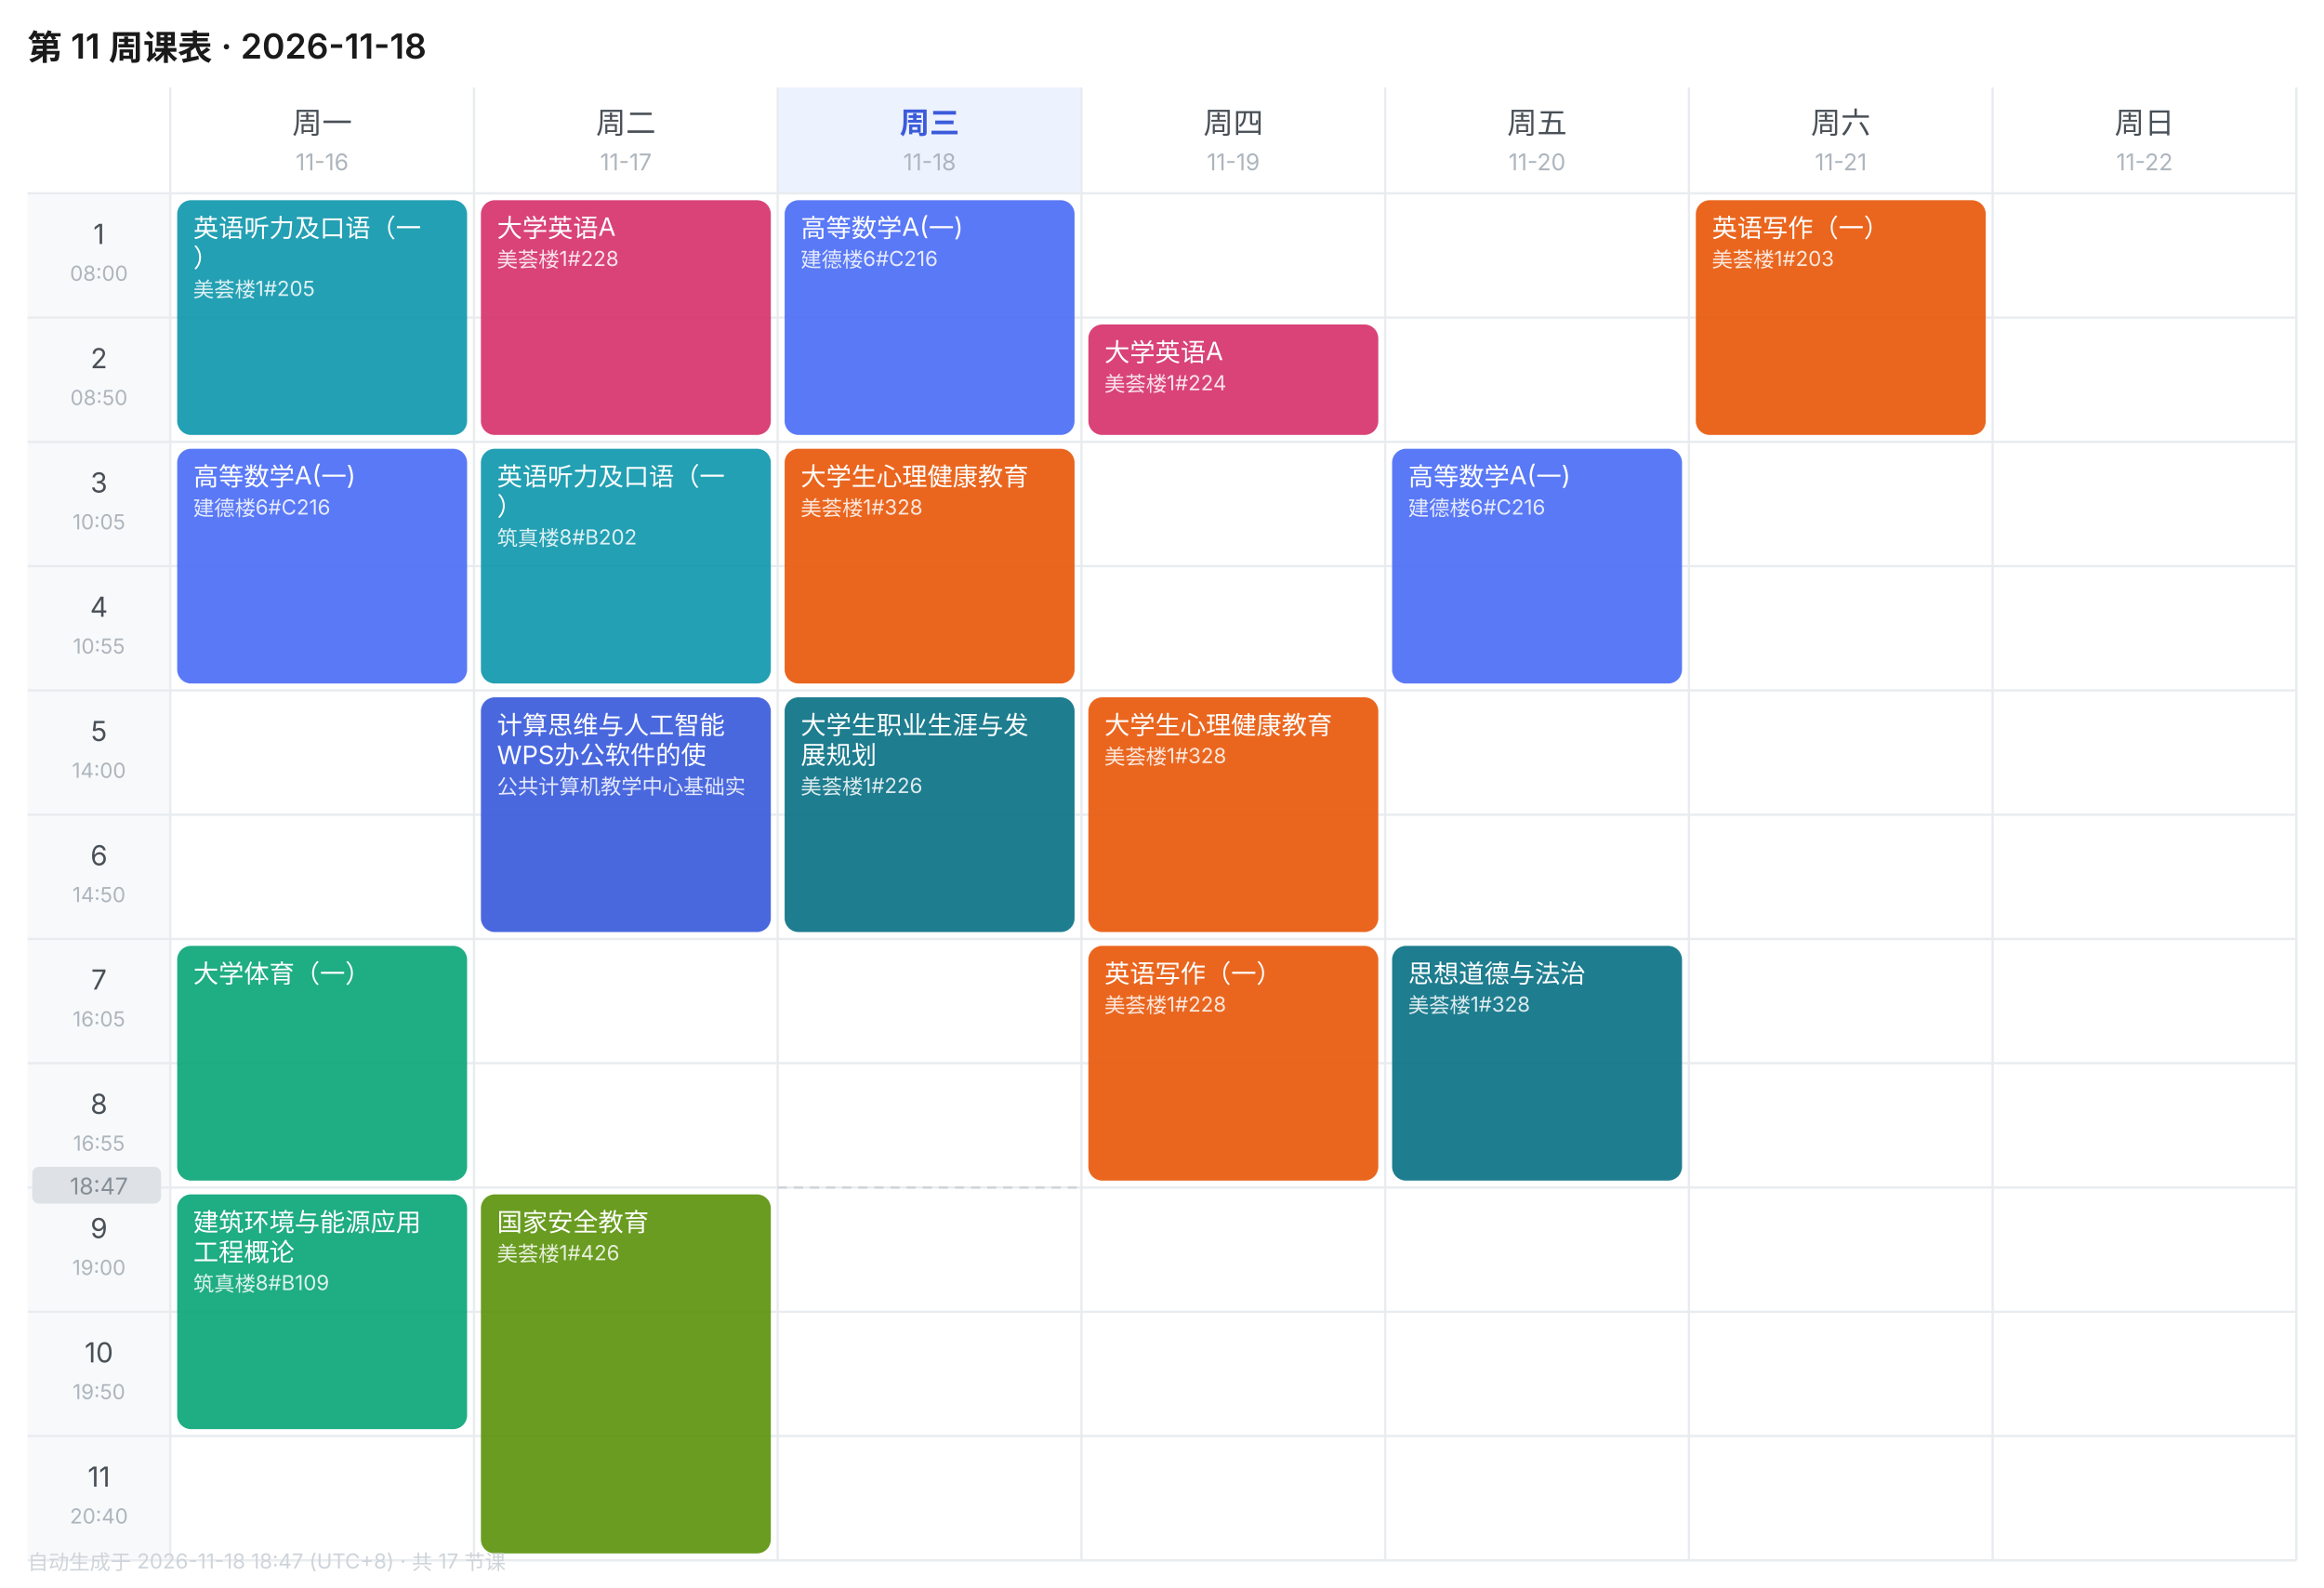
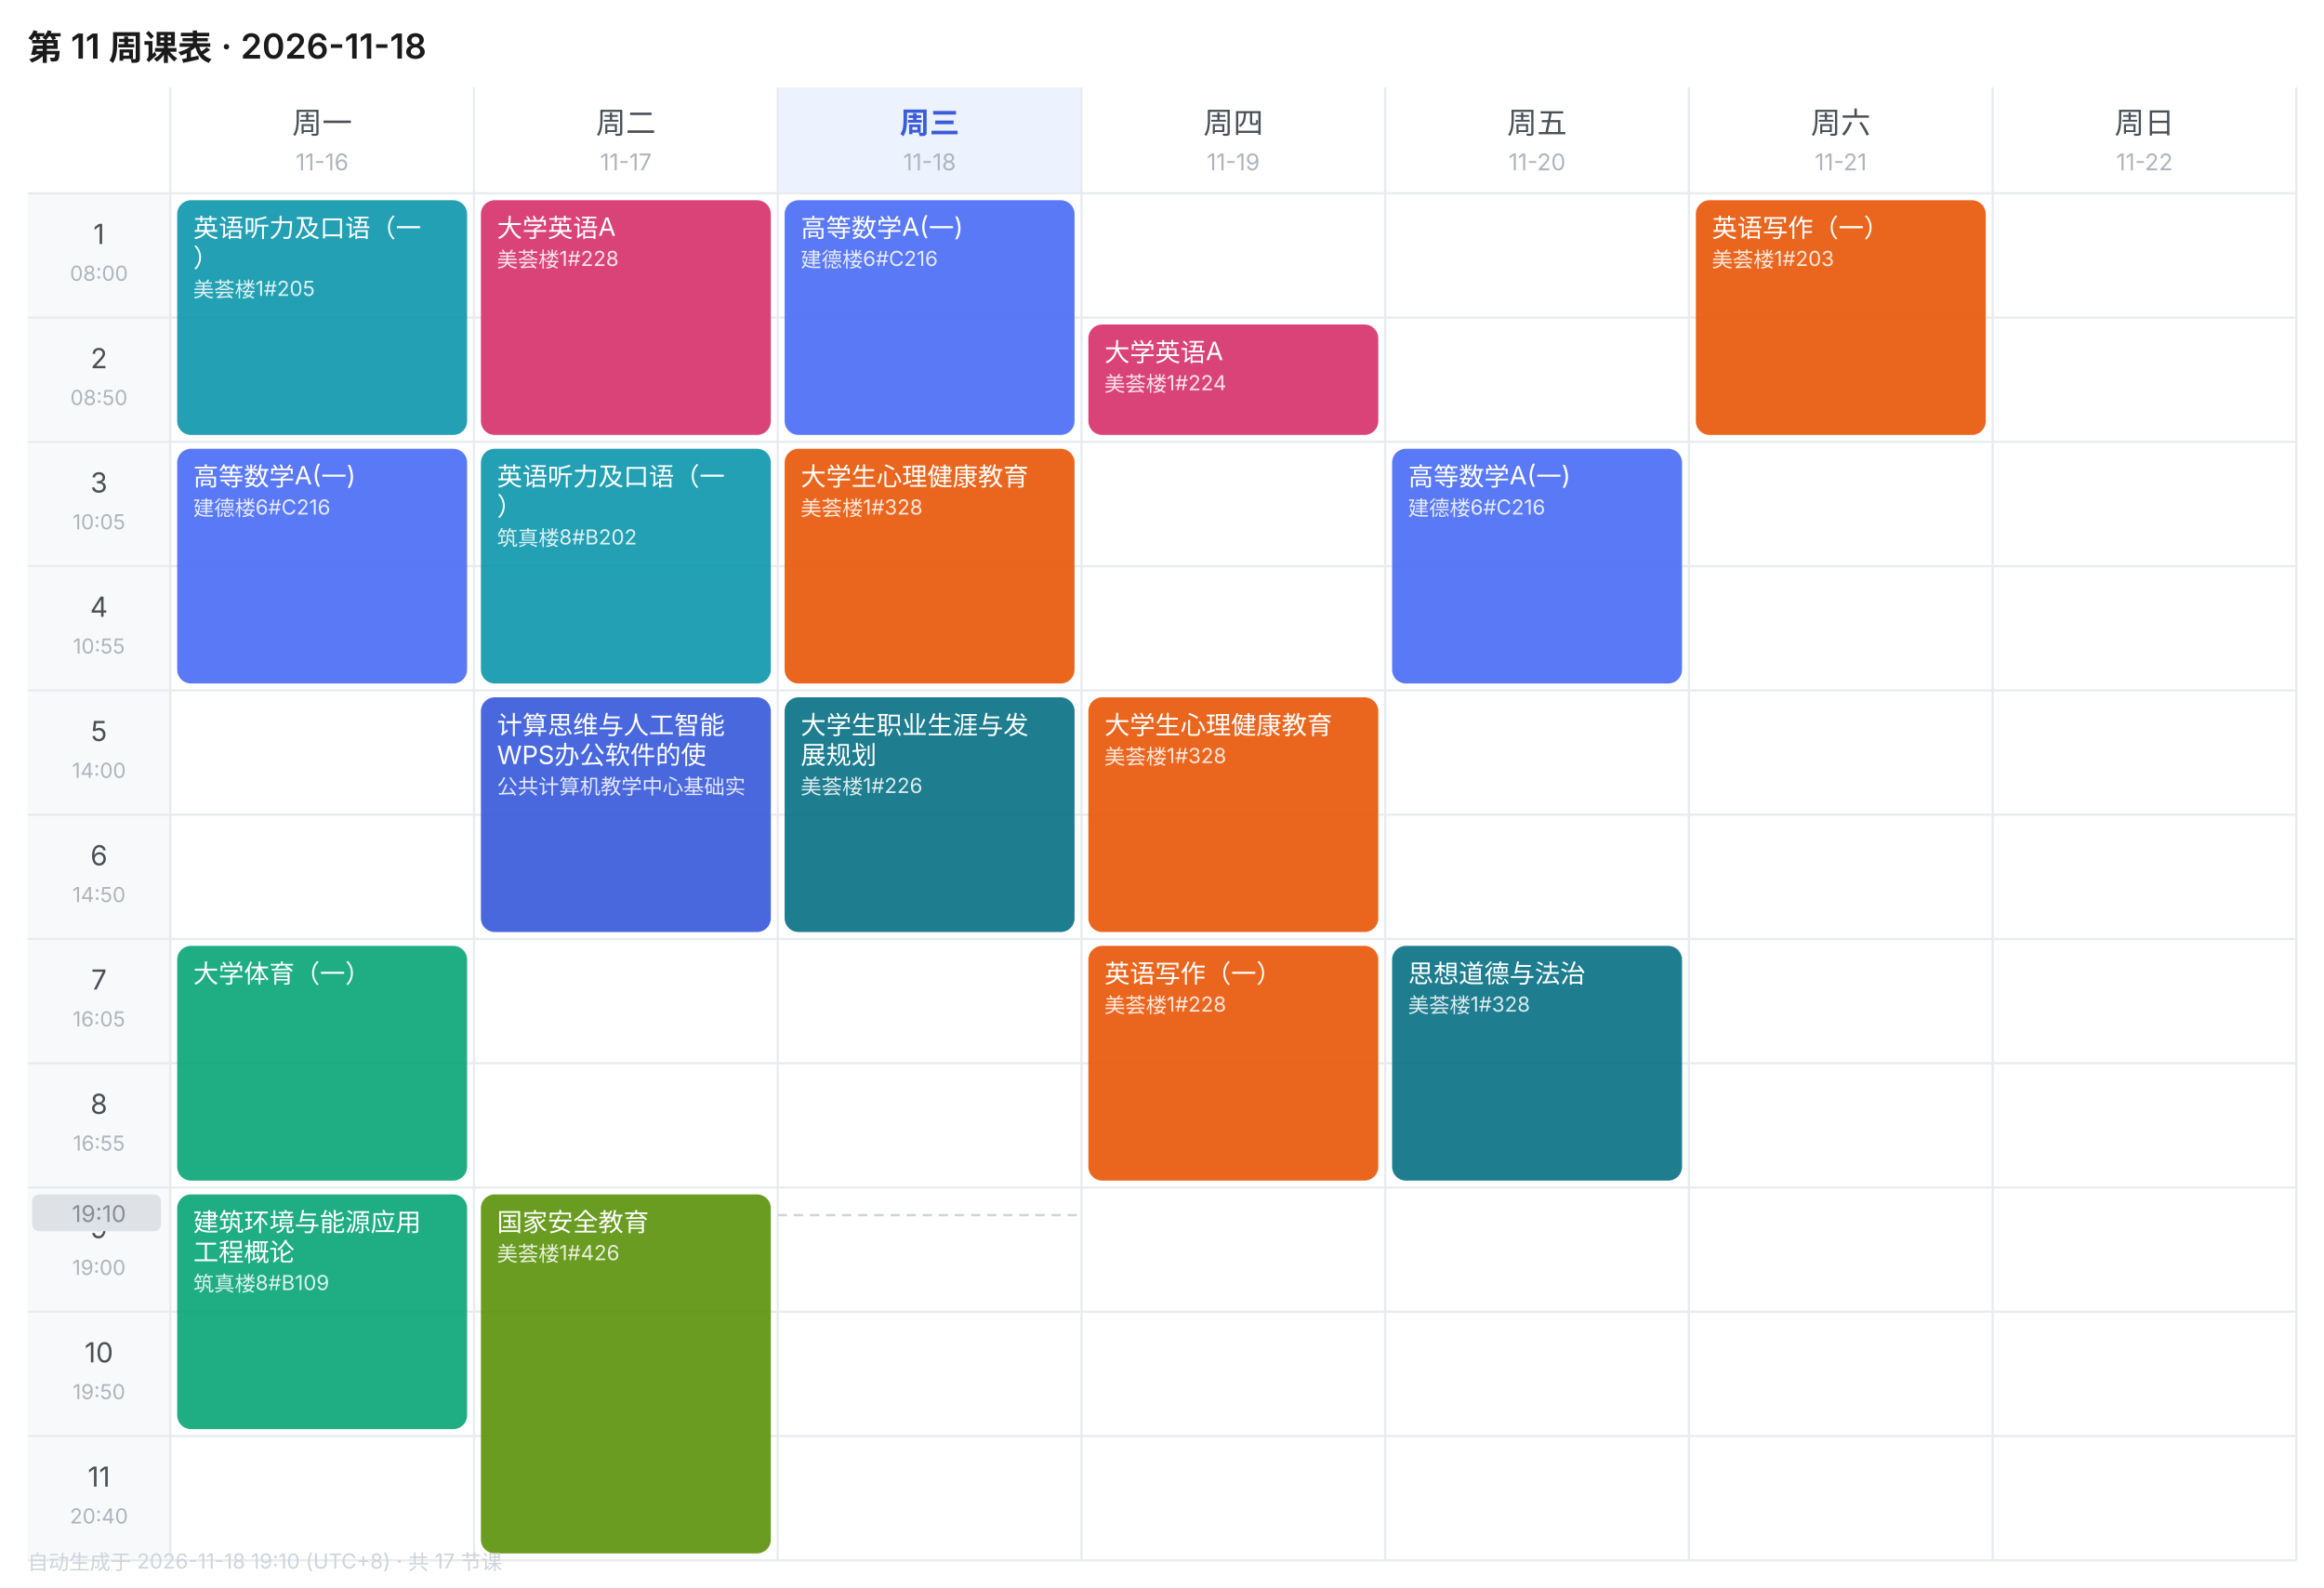
<svg xmlns="http://www.w3.org/2000/svg" width="1010" height="690" viewBox="0 0 1010 690" font-family="-apple-system,BlinkMacSystemFont,'Segoe UI','PingFang SC','Microsoft YaHei',sans-serif">
  <rect width="1010" height="690" fill="#FFFFFF" />
  <text x="12" y="26" font-size="15" font-weight="600" fill="#1A1A1A">第 11 周课表 · 2026-11-18</text>
  <text x="140.0" y="58" font-size="13" font-weight="400" text-anchor="middle" fill="#495057">周一</text>
  <text x="140.0" y="74" font-size="10" text-anchor="middle" fill="#ADB5BD">11-16</text>
  <text x="272.0" y="58" font-size="13" font-weight="400" text-anchor="middle" fill="#495057">周二</text>
  <text x="272.0" y="74" font-size="10" text-anchor="middle" fill="#ADB5BD">11-17</text>
  <rect x="338" y="38" width="132" height="46" fill="#EDF2FF" />
  <text x="404.0" y="58" font-size="13" font-weight="600" text-anchor="middle" fill="#3B5BDB">周三</text>
  <text x="404.0" y="74" font-size="10" text-anchor="middle" fill="#ADB5BD">11-18</text>
  <text x="536.0" y="58" font-size="13" font-weight="400" text-anchor="middle" fill="#495057">周四</text>
  <text x="536.0" y="74" font-size="10" text-anchor="middle" fill="#ADB5BD">11-19</text>
  <text x="668.0" y="58" font-size="13" font-weight="400" text-anchor="middle" fill="#495057">周五</text>
  <text x="668.0" y="74" font-size="10" text-anchor="middle" fill="#ADB5BD">11-20</text>
  <text x="800.0" y="58" font-size="13" font-weight="400" text-anchor="middle" fill="#495057">周六</text>
  <text x="800.0" y="74" font-size="10" text-anchor="middle" fill="#ADB5BD">11-21</text>
  <text x="932.0" y="58" font-size="13" font-weight="400" text-anchor="middle" fill="#495057">周日</text>
  <text x="932.0" y="74" font-size="10" text-anchor="middle" fill="#ADB5BD">11-22</text>
  <rect x="12" y="84" width="62" height="54" fill="#F8F9FA" />
  <text x="43.0" y="106" font-size="12" text-anchor="middle" fill="#495057">1</text>
  <text x="43.0" y="122" font-size="9" text-anchor="middle" fill="#ADB5BD">08:00</text>
  <line x1="12" y1="84" x2="998" y2="84" stroke="#E9ECEF" stroke-width="1" />
  <rect x="12" y="138" width="62" height="54" fill="#F8F9FA" />
  <text x="43.0" y="160" font-size="12" text-anchor="middle" fill="#495057">2</text>
  <text x="43.0" y="176" font-size="9" text-anchor="middle" fill="#ADB5BD">08:50</text>
  <line x1="12" y1="138" x2="998" y2="138" stroke="#E9ECEF" stroke-width="1" />
  <rect x="12" y="192" width="62" height="54" fill="#F8F9FA" />
  <text x="43.0" y="214" font-size="12" text-anchor="middle" fill="#495057">3</text>
  <text x="43.0" y="230" font-size="9" text-anchor="middle" fill="#ADB5BD">10:05</text>
  <line x1="12" y1="192" x2="998" y2="192" stroke="#E9ECEF" stroke-width="1" />
  <rect x="12" y="246" width="62" height="54" fill="#F8F9FA" />
  <text x="43.0" y="268" font-size="12" text-anchor="middle" fill="#495057">4</text>
  <text x="43.0" y="284" font-size="9" text-anchor="middle" fill="#ADB5BD">10:55</text>
  <line x1="12" y1="246" x2="998" y2="246" stroke="#E9ECEF" stroke-width="1" />
  <rect x="12" y="300" width="62" height="54" fill="#F8F9FA" />
  <text x="43.0" y="322" font-size="12" text-anchor="middle" fill="#495057">5</text>
  <text x="43.0" y="338" font-size="9" text-anchor="middle" fill="#ADB5BD">14:00</text>
  <line x1="12" y1="300" x2="998" y2="300" stroke="#E9ECEF" stroke-width="1" />
  <rect x="12" y="354" width="62" height="54" fill="#F8F9FA" />
  <text x="43.0" y="376" font-size="12" text-anchor="middle" fill="#495057">6</text>
  <text x="43.0" y="392" font-size="9" text-anchor="middle" fill="#ADB5BD">14:50</text>
  <line x1="12" y1="354" x2="998" y2="354" stroke="#E9ECEF" stroke-width="1" />
  <rect x="12" y="408" width="62" height="54" fill="#F8F9FA" />
  <text x="43.0" y="430" font-size="12" text-anchor="middle" fill="#495057">7</text>
  <text x="43.0" y="446" font-size="9" text-anchor="middle" fill="#ADB5BD">16:05</text>
  <line x1="12" y1="408" x2="998" y2="408" stroke="#E9ECEF" stroke-width="1" />
  <rect x="12" y="462" width="62" height="54" fill="#F8F9FA" />
  <text x="43.0" y="484" font-size="12" text-anchor="middle" fill="#495057">8</text>
  <text x="43.0" y="500" font-size="9" text-anchor="middle" fill="#ADB5BD">16:55</text>
  <line x1="12" y1="462" x2="998" y2="462" stroke="#E9ECEF" stroke-width="1" />
  <rect x="12" y="516" width="62" height="54" fill="#F8F9FA" />
  <text x="43.0" y="538" font-size="12" text-anchor="middle" fill="#495057">9</text>
  <text x="43.0" y="554" font-size="9" text-anchor="middle" fill="#ADB5BD">19:00</text>
  <line x1="12" y1="516" x2="998" y2="516" stroke="#E9ECEF" stroke-width="1" />
  <rect x="12" y="570" width="62" height="54" fill="#F8F9FA" />
  <text x="43.0" y="592" font-size="12" text-anchor="middle" fill="#495057">10</text>
  <text x="43.0" y="608" font-size="9" text-anchor="middle" fill="#ADB5BD">19:50</text>
  <line x1="12" y1="570" x2="998" y2="570" stroke="#E9ECEF" stroke-width="1" />
  <rect x="12" y="624" width="62" height="54" fill="#F8F9FA" />
  <text x="43.0" y="646" font-size="12" text-anchor="middle" fill="#495057">11</text>
  <text x="43.0" y="662" font-size="9" text-anchor="middle" fill="#ADB5BD">20:40</text>
  <line x1="12" y1="624" x2="998" y2="624" stroke="#E9ECEF" stroke-width="1" />
  <line x1="74" y1="38" x2="74" y2="678" stroke="#E9ECEF" stroke-width="1" />
  <line x1="206" y1="38" x2="206" y2="678" stroke="#E9ECEF" stroke-width="1" />
  <line x1="338" y1="38" x2="338" y2="678" stroke="#E9ECEF" stroke-width="1" />
  <line x1="470" y1="38" x2="470" y2="678" stroke="#E9ECEF" stroke-width="1" />
  <line x1="602" y1="38" x2="602" y2="678" stroke="#E9ECEF" stroke-width="1" />
  <line x1="734" y1="38" x2="734" y2="678" stroke="#E9ECEF" stroke-width="1" />
  <line x1="866" y1="38" x2="866" y2="678" stroke="#E9ECEF" stroke-width="1" />
  <line x1="998" y1="38" x2="998" y2="678" stroke="#E9ECEF" stroke-width="1" />
  <line x1="12" y1="678" x2="998" y2="678" stroke="#E9ECEF" stroke-width="1" />
  <rect x="77" y="87" width="126" height="102" rx="6" fill="#1098AD" opacity="0.92" />
  <text x="84" y="103" font-size="11" fill="#FFFFFF">英语听力及口语（一</text>
  <text x="84" y="116" font-size="11" fill="#FFFFFF">）</text>
  <text x="84" y="129" font-size="9" fill="#FFFFFF" opacity="0.85">美荟楼1#205</text>
  <rect x="77" y="195" width="126" height="102" rx="6" fill="#4C6EF5" opacity="0.92" />
  <text x="84" y="211" font-size="11" fill="#FFFFFF">高等数学A(一)</text>
  <text x="84" y="224" font-size="9" fill="#FFFFFF" opacity="0.85">建德楼6#C216</text>
  <rect x="77" y="411" width="126" height="102" rx="6" fill="#0CA678" opacity="0.92" />
  <text x="84" y="427" font-size="11" fill="#FFFFFF">大学体育（一）</text>
  <rect x="77" y="519" width="126" height="102" rx="6" fill="#0CA678" opacity="0.92" />
  <text x="84" y="535" font-size="11" fill="#FFFFFF">建筑环境与能源应用</text>
  <text x="84" y="548" font-size="11" fill="#FFFFFF">工程概论</text>
  <text x="84" y="561" font-size="9" fill="#FFFFFF" opacity="0.85">筑真楼8#B109</text>
  <rect x="209" y="87" width="126" height="102" rx="6" fill="#D6336C" opacity="0.92" />
  <text x="216" y="103" font-size="11" fill="#FFFFFF">大学英语A</text>
  <text x="216" y="116" font-size="9" fill="#FFFFFF" opacity="0.85">美荟楼1#228</text>
  <rect x="209" y="195" width="126" height="102" rx="6" fill="#1098AD" opacity="0.92" />
  <text x="216" y="211" font-size="11" fill="#FFFFFF">英语听力及口语（一</text>
  <text x="216" y="224" font-size="11" fill="#FFFFFF">）</text>
  <text x="216" y="237" font-size="9" fill="#FFFFFF" opacity="0.85">筑真楼8#B202</text>
  <rect x="209" y="303" width="126" height="102" rx="6" fill="#3B5BDB" opacity="0.92" />
  <text x="216" y="319" font-size="11" fill="#FFFFFF">计算思维与人工智能</text>
  <text x="216" y="332" font-size="11" fill="#FFFFFF">WPS办公软件的使</text>
  <text x="216" y="345" font-size="9" fill="#FFFFFF" opacity="0.85">公共计算机教学中心基础实</text>
  <rect x="209" y="519" width="126" height="156" rx="6" fill="#5C940D" opacity="0.92" />
  <text x="216" y="535" font-size="11" fill="#FFFFFF">国家安全教育</text>
  <text x="216" y="548" font-size="9" fill="#FFFFFF" opacity="0.85">美荟楼1#426</text>
  <rect x="341" y="87" width="126" height="102" rx="6" fill="#4C6EF5" opacity="0.92" />
  <text x="348" y="103" font-size="11" fill="#FFFFFF">高等数学A(一)</text>
  <text x="348" y="116" font-size="9" fill="#FFFFFF" opacity="0.85">建德楼6#C216</text>
  <rect x="341" y="195" width="126" height="102" rx="6" fill="#E8590C" opacity="0.92" />
  <text x="348" y="211" font-size="11" fill="#FFFFFF">大学生心理健康教育</text>
  <text x="348" y="224" font-size="9" fill="#FFFFFF" opacity="0.85">美荟楼1#328</text>
  <rect x="341" y="303" width="126" height="102" rx="6" fill="#0B7285" opacity="0.92" />
  <text x="348" y="319" font-size="11" fill="#FFFFFF">大学生职业生涯与发</text>
  <text x="348" y="332" font-size="11" fill="#FFFFFF">展规划</text>
  <text x="348" y="345" font-size="9" fill="#FFFFFF" opacity="0.85">美荟楼1#226</text>
  <rect x="473" y="141" width="126" height="48" rx="6" fill="#D6336C" opacity="0.92" />
  <text x="480" y="157" font-size="11" fill="#FFFFFF">大学英语A</text>
  <text x="480" y="170" font-size="9" fill="#FFFFFF" opacity="0.85">美荟楼1#224</text>
  <rect x="473" y="303" width="126" height="102" rx="6" fill="#E8590C" opacity="0.92" />
  <text x="480" y="319" font-size="11" fill="#FFFFFF">大学生心理健康教育</text>
  <text x="480" y="332" font-size="9" fill="#FFFFFF" opacity="0.85">美荟楼1#328</text>
  <rect x="473" y="411" width="126" height="102" rx="6" fill="#E8590C" opacity="0.92" />
  <text x="480" y="427" font-size="11" fill="#FFFFFF">英语写作（一）</text>
  <text x="480" y="440" font-size="9" fill="#FFFFFF" opacity="0.85">美荟楼1#228</text>
  <rect x="605" y="195" width="126" height="102" rx="6" fill="#4C6EF5" opacity="0.92" />
  <text x="612" y="211" font-size="11" fill="#FFFFFF">高等数学A(一)</text>
  <text x="612" y="224" font-size="9" fill="#FFFFFF" opacity="0.85">建德楼6#C216</text>
  <rect x="605" y="411" width="126" height="102" rx="6" fill="#0B7285" opacity="0.92" />
  <text x="612" y="427" font-size="11" fill="#FFFFFF">思想道德与法治</text>
  <text x="612" y="440" font-size="9" fill="#FFFFFF" opacity="0.85">美荟楼1#328</text>
  <rect x="737" y="87" width="126" height="102" rx="6" fill="#E8590C" opacity="0.92" />
  <text x="744" y="103" font-size="11" fill="#FFFFFF">英语写作（一）</text>
  <text x="744" y="116" font-size="9" fill="#FFFFFF" opacity="0.85">美荟楼1#203</text>
-   <line x1="338" y1="516.0" x2="470" y2="516.0" stroke="#CED4DA" stroke-width="1" stroke-dasharray="4 3" />
-   <rect x="14" y="507.0" width="56" height="16" rx="3" fill="#DEE2E6" />
-   <text x="43.0" y="519.0" font-size="10" text-anchor="middle" fill="#868E96">18:47</text>
-   <text x="12" y="682" font-size="9" fill="#CED4DA">自动生成于 2026-11-18 18:47 (UTC+8) · 共 17 节课</text>
+   <line x1="338" y1="528.0" x2="470" y2="528.0" stroke="#CED4DA" stroke-width="1" stroke-dasharray="4 3" />
+   <rect x="14" y="519.0" width="56" height="16" rx="3" fill="#DEE2E6" />
+   <text x="43.0" y="531.0" font-size="10" text-anchor="middle" fill="#868E96">19:10</text>
+   <text x="12" y="682" font-size="9" fill="#CED4DA">自动生成于 2026-11-18 19:10 (UTC+8) · 共 17 节课</text>
</svg>
